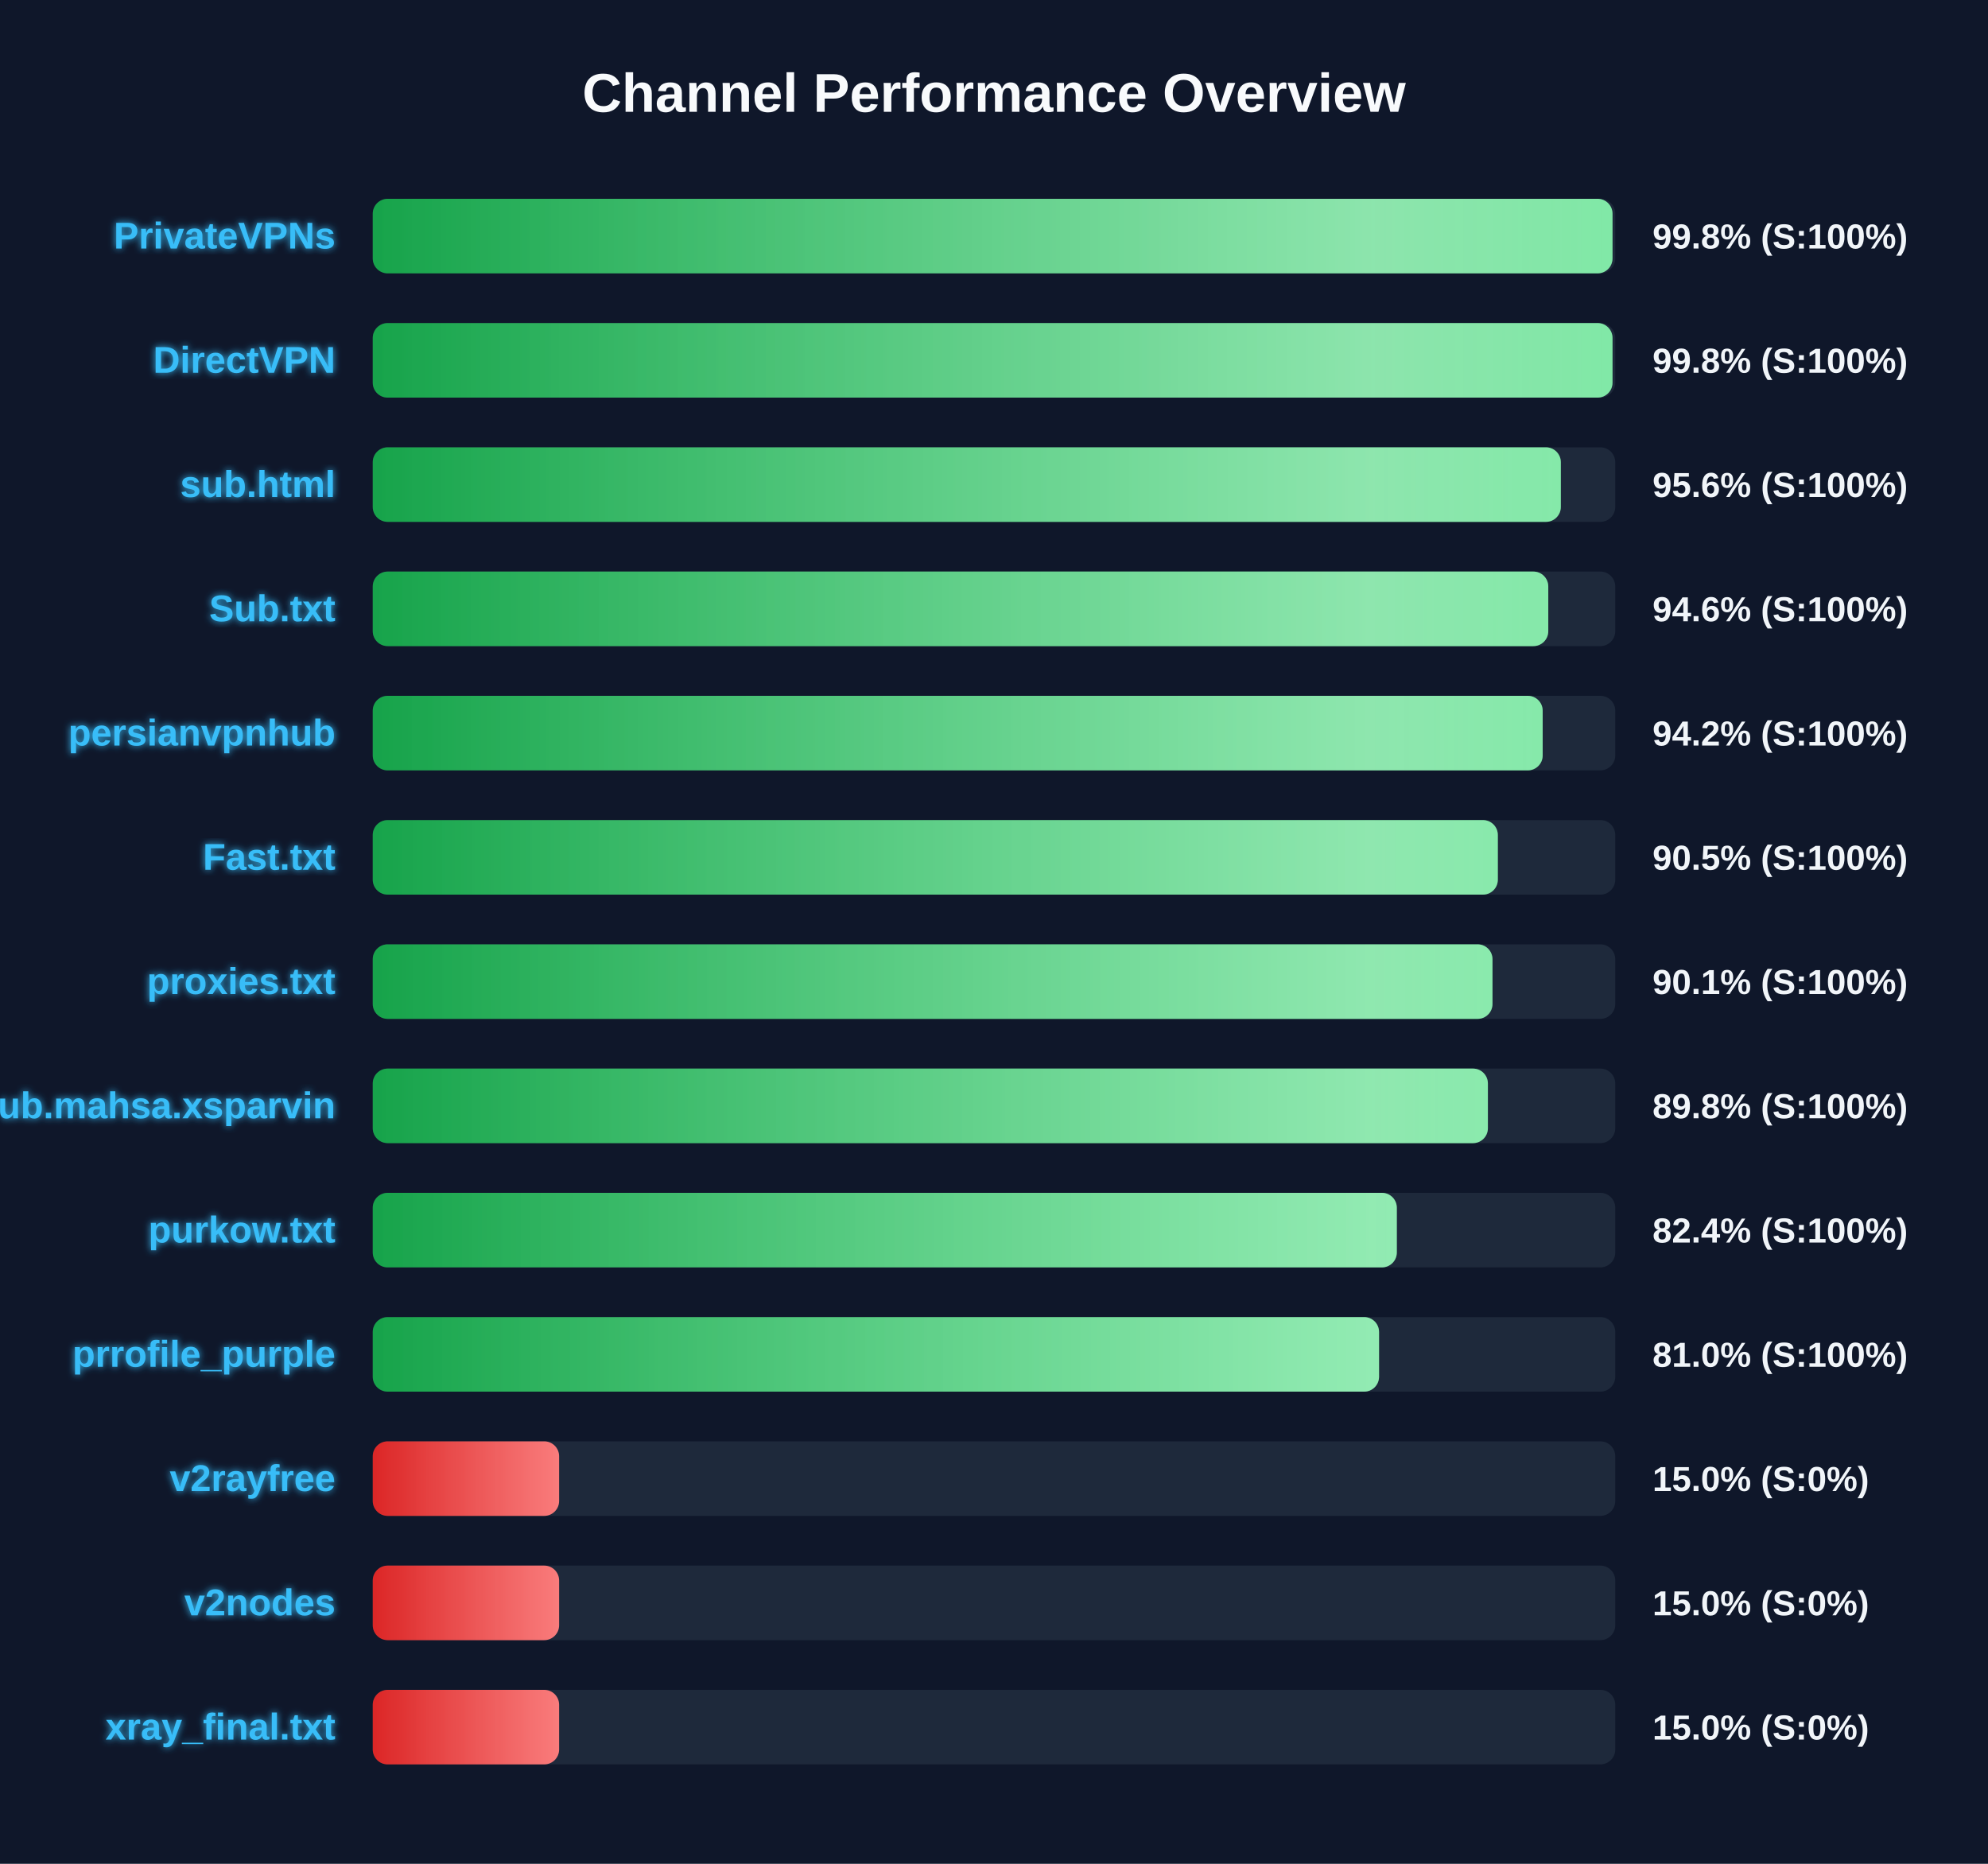
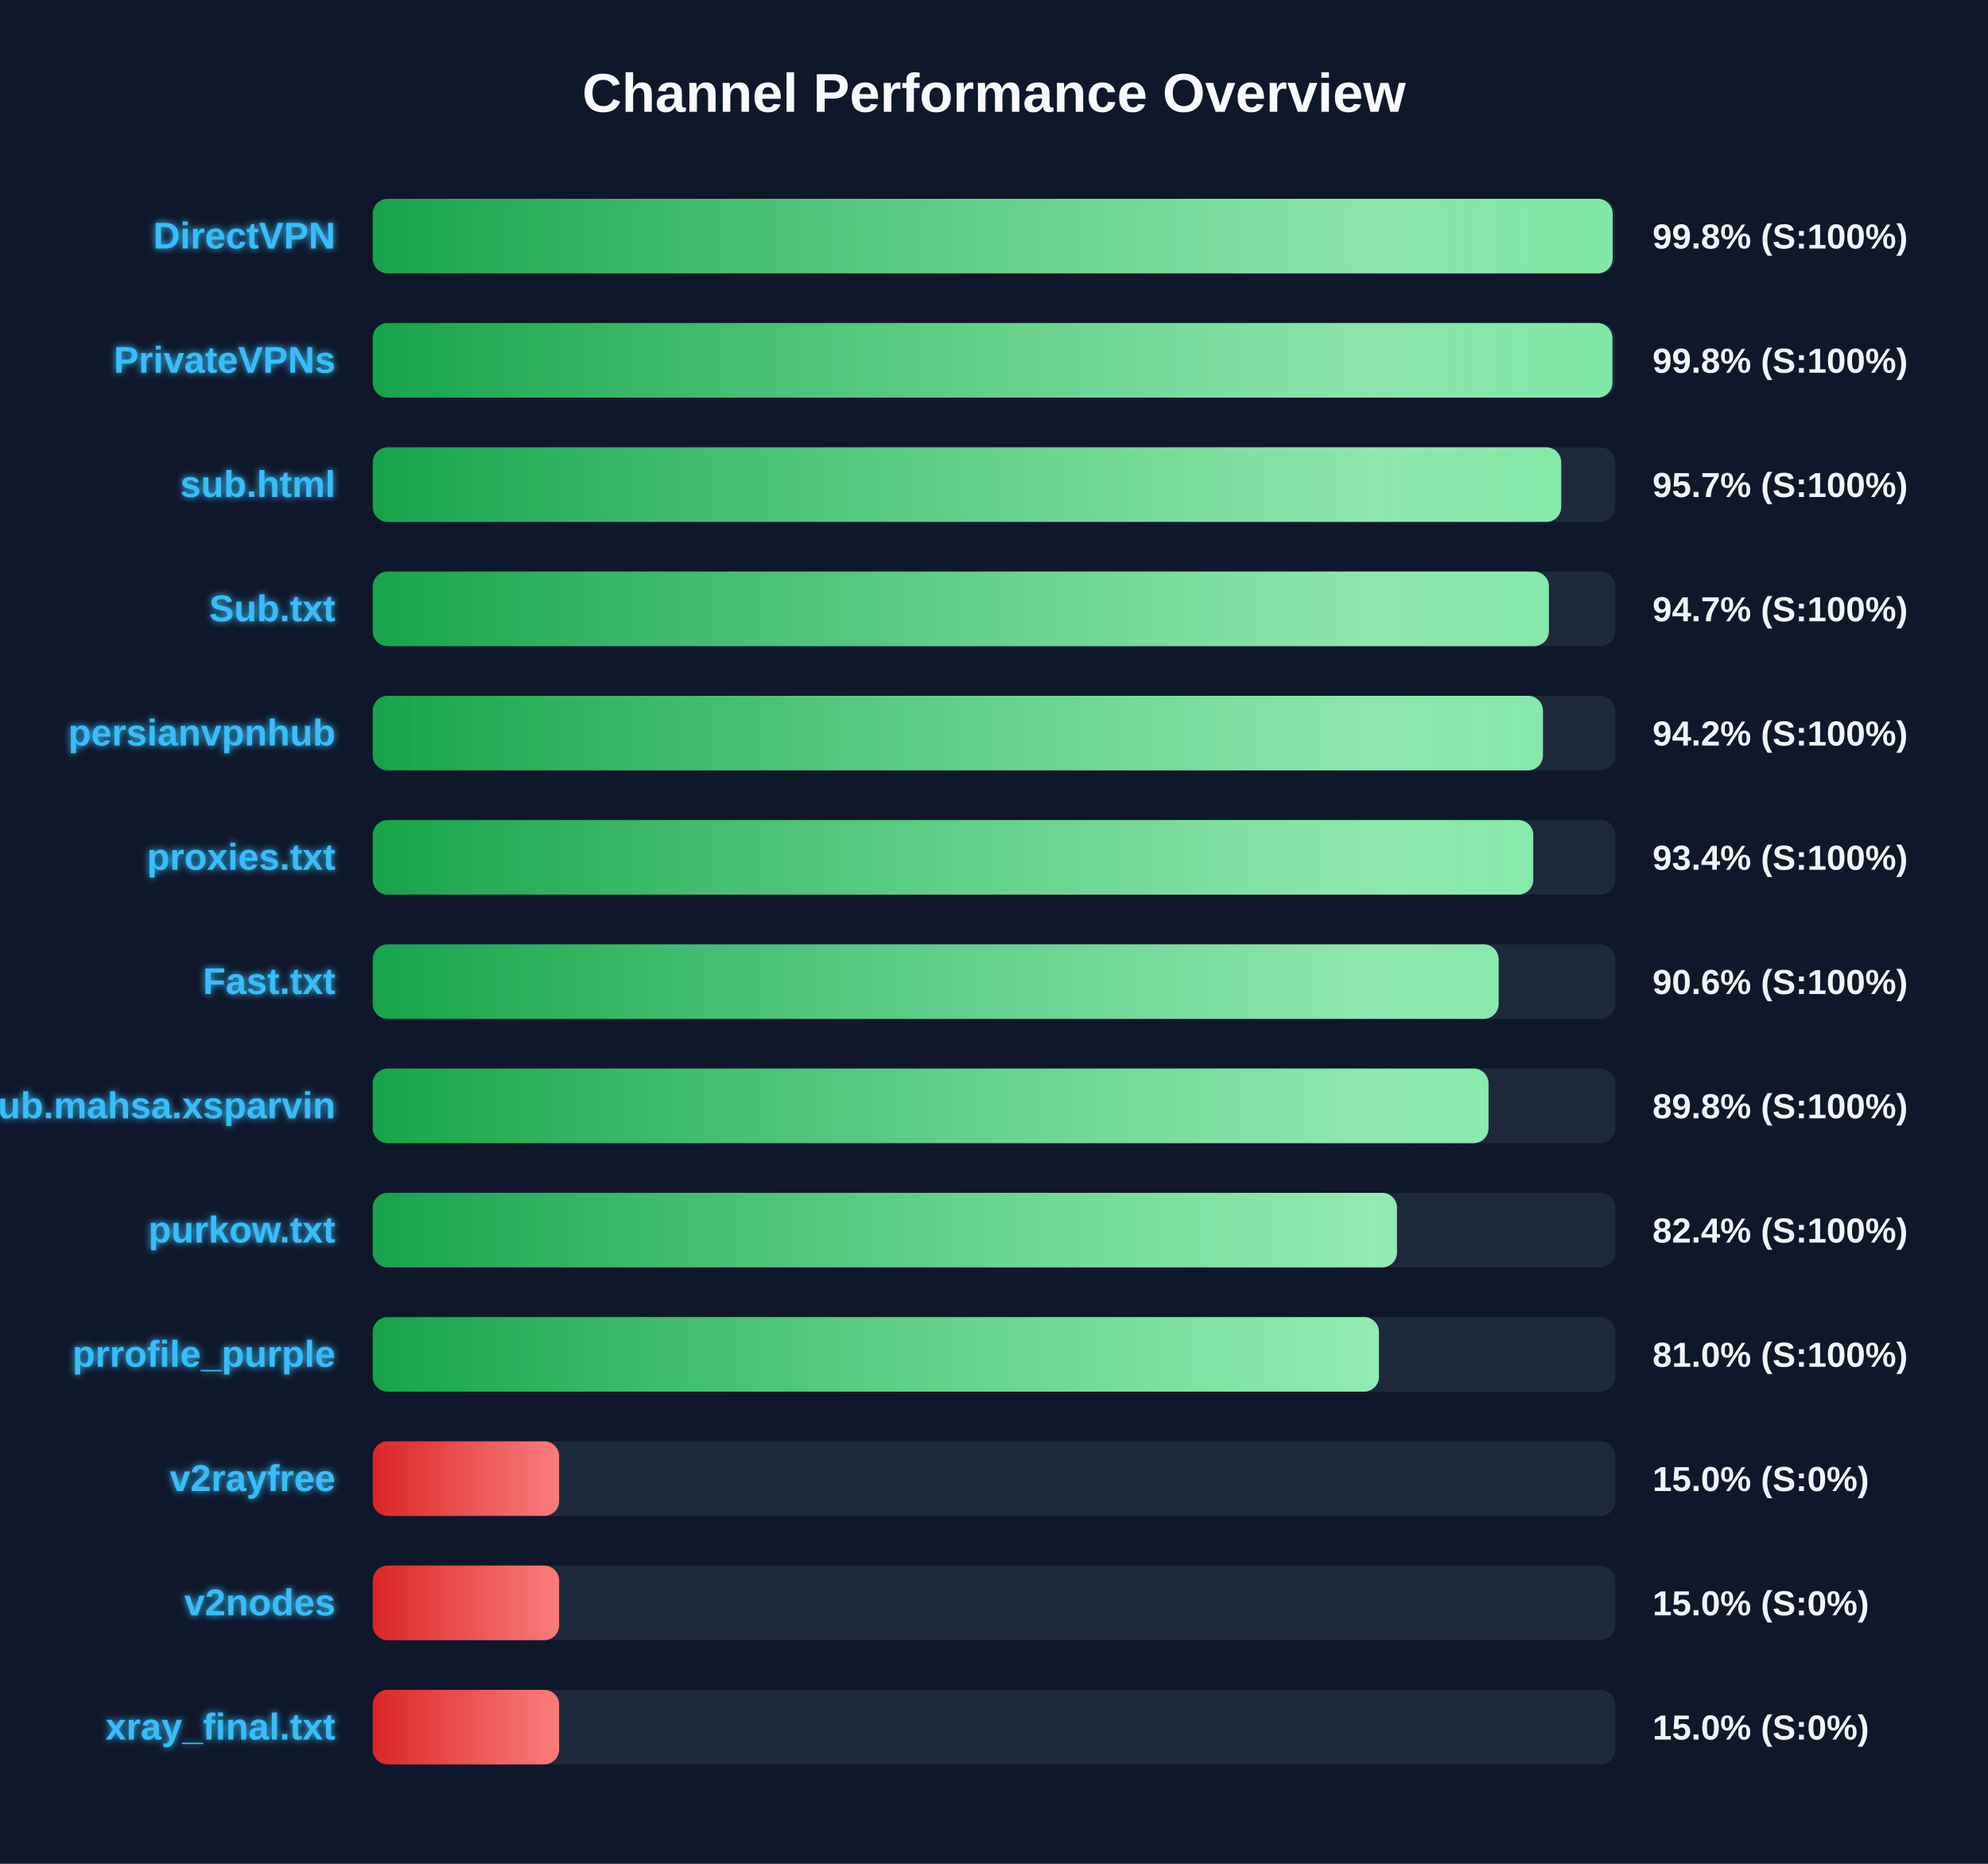
<svg xmlns="http://www.w3.org/2000/svg" width="800" height="750" version="1.1">
  <defs>
    <linearGradient id="grad-green" x1="0%" y1="0%" x2="100%" y2="0%">
      <stop offset="0%" stop-color="#16a34a" />
      <stop offset="100%" stop-color="#4ade80" />
    </linearGradient>
    <linearGradient id="grad-yellow" x1="0%" y1="0%" x2="100%" y2="0%">
      <stop offset="0%" stop-color="#ca8a04" />
      <stop offset="100%" stop-color="#fde047" />
    </linearGradient>
    <linearGradient id="grad-red" x1="0%" y1="0%" x2="100%" y2="0%">
      <stop offset="0%" stop-color="#dc2626" />
      <stop offset="100%" stop-color="#f87171" />
    </linearGradient>
    <linearGradient id="shimmer" x1="0%" y1="0%" x2="100%" y2="0%">
      <stop offset="0%" stop-color="rgba(255,255,255,0)" />
      <stop offset="50%" stop-color="rgba(255,255,255,0.4)" />
      <stop offset="100%" stop-color="rgba(255,255,255,0)" />
    </linearGradient>
    <filter id="glow" x="-20%" y="-20%" width="140%" height="140%">
      <feGaussianBlur stdDeviation="1.5" result="blur" />
      <feComposite in="SourceGraphic" in2="blur" operator="over" />
    </filter>
  </defs>
  <style>
        .bg-rect { fill: #0f172a; }
        .title { font: bold 22px 'Segoe UI', Arial, sans-serif; fill: #f8fafc; }
        .row { font: bold 15px 'Segoe UI', Arial, sans-serif; fill: #38bdf8; filter: url(#glow); }
        .score { font: bold 14px 'Segoe UI', Arial, sans-serif; fill: #f1f5f9; }
        @keyframes shimmer-anim {
            0% { transform: translateX(-100%); }
            100% { transform: translateX(200%); }
        }
        .shimmer-rect {
            animation: shimmer-anim 2.5s infinite linear;
        }
    </style>
  <rect width="100%" height="100%" class="bg-rect" />
  <text x="400" y="45" text-anchor="middle" class="title">Channel Performance Overview</text>
  <rect x="150" y="80" width="500" height="30" fill="#1e293b" rx="6" />
  <clipPath id="clip-0">
-     <rect x="150" y="80" width="498.9" height="30" rx="6" />
+     <rect x="150" y="80" width="498.95" height="30" rx="6" />
  </clipPath>
-   <rect x="150" y="80" width="498.9" height="30" fill="url(#grad-green)" rx="6" />
+   <rect x="150" y="80" width="498.95" height="30" fill="url(#grad-green)" rx="6" />
  <g clip-path="url(#clip-0)">
    <rect x="150" y="80" width="100%" height="30" fill="url(#shimmer)" class="shimmer-rect" />
  </g>
-   <text x="135" y="100" text-anchor="end" class="row">PrivateVPNs</text>
+   <text x="135" y="100" text-anchor="end" class="row">DirectVPN</text>
  <text x="665" y="100" text-anchor="start" class="score">99.8% (S:100%)</text>
  <rect x="150" y="130" width="500" height="30" fill="#1e293b" rx="6" />
  <clipPath id="clip-1">
-     <rect x="150" y="130" width="498.9" height="30" rx="6" />
+     <rect x="150" y="130" width="498.85" height="30" rx="6" />
  </clipPath>
-   <rect x="150" y="130" width="498.9" height="30" fill="url(#grad-green)" rx="6" />
+   <rect x="150" y="130" width="498.85" height="30" fill="url(#grad-green)" rx="6" />
  <g clip-path="url(#clip-1)">
    <rect x="150" y="130" width="100%" height="30" fill="url(#shimmer)" class="shimmer-rect" />
  </g>
-   <text x="135" y="150" text-anchor="end" class="row">DirectVPN</text>
+   <text x="135" y="150" text-anchor="end" class="row">PrivateVPNs</text>
  <text x="665" y="150" text-anchor="start" class="score">99.8% (S:100%)</text>
  <rect x="150" y="180" width="500" height="30" fill="#1e293b" rx="6" />
  <clipPath id="clip-2">
-     <rect x="150" y="180" width="478.1" height="30" rx="6" />
+     <rect x="150" y="180" width="478.25" height="30" rx="6" />
  </clipPath>
-   <rect x="150" y="180" width="478.1" height="30" fill="url(#grad-green)" rx="6" />
+   <rect x="150" y="180" width="478.25" height="30" fill="url(#grad-green)" rx="6" />
  <g clip-path="url(#clip-2)">
    <rect x="150" y="180" width="100%" height="30" fill="url(#shimmer)" class="shimmer-rect" />
  </g>
  <text x="135" y="200" text-anchor="end" class="row">sub.html</text>
-   <text x="665" y="200" text-anchor="start" class="score">95.6% (S:100%)</text>
+   <text x="665" y="200" text-anchor="start" class="score">95.7% (S:100%)</text>
  <rect x="150" y="230" width="500" height="30" fill="#1e293b" rx="6" />
  <clipPath id="clip-3">
-     <rect x="150" y="230" width="473.05" height="30" rx="6" />
+     <rect x="150" y="230" width="473.3" height="30" rx="6" />
  </clipPath>
-   <rect x="150" y="230" width="473.05" height="30" fill="url(#grad-green)" rx="6" />
+   <rect x="150" y="230" width="473.3" height="30" fill="url(#grad-green)" rx="6" />
  <g clip-path="url(#clip-3)">
    <rect x="150" y="230" width="100%" height="30" fill="url(#shimmer)" class="shimmer-rect" />
  </g>
  <text x="135" y="250" text-anchor="end" class="row">Sub.txt</text>
-   <text x="665" y="250" text-anchor="start" class="score">94.6% (S:100%)</text>
+   <text x="665" y="250" text-anchor="start" class="score">94.7% (S:100%)</text>
  <rect x="150" y="280" width="500" height="30" fill="#1e293b" rx="6" />
  <clipPath id="clip-4">
-     <rect x="150" y="280" width="470.8" height="30" rx="6" />
+     <rect x="150" y="280" width="470.9" height="30" rx="6" />
  </clipPath>
-   <rect x="150" y="280" width="470.8" height="30" fill="url(#grad-green)" rx="6" />
+   <rect x="150" y="280" width="470.9" height="30" fill="url(#grad-green)" rx="6" />
  <g clip-path="url(#clip-4)">
    <rect x="150" y="280" width="100%" height="30" fill="url(#shimmer)" class="shimmer-rect" />
  </g>
  <text x="135" y="300" text-anchor="end" class="row">persianvpnhub</text>
  <text x="665" y="300" text-anchor="start" class="score">94.2% (S:100%)</text>
  <rect x="150" y="330" width="500" height="30" fill="#1e293b" rx="6" />
  <clipPath id="clip-5">
-     <rect x="150" y="330" width="452.75" height="30" rx="6" />
+     <rect x="150" y="330" width="467.0" height="30" rx="6" />
  </clipPath>
-   <rect x="150" y="330" width="452.75" height="30" fill="url(#grad-green)" rx="6" />
+   <rect x="150" y="330" width="467.0" height="30" fill="url(#grad-green)" rx="6" />
  <g clip-path="url(#clip-5)">
    <rect x="150" y="330" width="100%" height="30" fill="url(#shimmer)" class="shimmer-rect" />
  </g>
-   <text x="135" y="350" text-anchor="end" class="row">Fast.txt</text>
-   <text x="665" y="350" text-anchor="start" class="score">90.5% (S:100%)</text>
+   <text x="135" y="350" text-anchor="end" class="row">proxies.txt</text>
+   <text x="665" y="350" text-anchor="start" class="score">93.4% (S:100%)</text>
  <rect x="150" y="380" width="500" height="30" fill="#1e293b" rx="6" />
  <clipPath id="clip-6">
-     <rect x="150" y="380" width="450.6" height="30" rx="6" />
+     <rect x="150" y="380" width="453.05" height="30" rx="6" />
  </clipPath>
-   <rect x="150" y="380" width="450.6" height="30" fill="url(#grad-green)" rx="6" />
+   <rect x="150" y="380" width="453.05" height="30" fill="url(#grad-green)" rx="6" />
  <g clip-path="url(#clip-6)">
    <rect x="150" y="380" width="100%" height="30" fill="url(#shimmer)" class="shimmer-rect" />
  </g>
-   <text x="135" y="400" text-anchor="end" class="row">proxies.txt</text>
-   <text x="665" y="400" text-anchor="start" class="score">90.1% (S:100%)</text>
+   <text x="135" y="400" text-anchor="end" class="row">Fast.txt</text>
+   <text x="665" y="400" text-anchor="start" class="score">90.6% (S:100%)</text>
  <rect x="150" y="430" width="500" height="30" fill="#1e293b" rx="6" />
  <clipPath id="clip-7">
-     <rect x="150" y="430" width="448.75" height="30" rx="6" />
+     <rect x="150" y="430" width="449.0" height="30" rx="6" />
  </clipPath>
-   <rect x="150" y="430" width="448.75" height="30" fill="url(#grad-green)" rx="6" />
+   <rect x="150" y="430" width="449.0" height="30" fill="url(#grad-green)" rx="6" />
  <g clip-path="url(#clip-7)">
    <rect x="150" y="430" width="100%" height="30" fill="url(#shimmer)" class="shimmer-rect" />
  </g>
  <text x="135" y="450" text-anchor="end" class="row">Sub.mahsa.xsparvin</text>
  <text x="665" y="450" text-anchor="start" class="score">89.8% (S:100%)</text>
  <rect x="150" y="480" width="500" height="30" fill="#1e293b" rx="6" />
  <clipPath id="clip-8">
-     <rect x="150" y="480" width="412.1" height="30" rx="6" />
+     <rect x="150" y="480" width="412.15" height="30" rx="6" />
  </clipPath>
-   <rect x="150" y="480" width="412.1" height="30" fill="url(#grad-green)" rx="6" />
+   <rect x="150" y="480" width="412.15" height="30" fill="url(#grad-green)" rx="6" />
  <g clip-path="url(#clip-8)">
    <rect x="150" y="480" width="100%" height="30" fill="url(#shimmer)" class="shimmer-rect" />
  </g>
  <text x="135" y="500" text-anchor="end" class="row">purkow.txt</text>
  <text x="665" y="500" text-anchor="start" class="score">82.4% (S:100%)</text>
  <rect x="150" y="530" width="500" height="30" fill="#1e293b" rx="6" />
  <clipPath id="clip-9">
-     <rect x="150" y="530" width="404.95" height="30" rx="6" />
+     <rect x="150" y="530" width="404.9" height="30" rx="6" />
  </clipPath>
-   <rect x="150" y="530" width="404.95" height="30" fill="url(#grad-green)" rx="6" />
+   <rect x="150" y="530" width="404.9" height="30" fill="url(#grad-green)" rx="6" />
  <g clip-path="url(#clip-9)">
    <rect x="150" y="530" width="100%" height="30" fill="url(#shimmer)" class="shimmer-rect" />
  </g>
  <text x="135" y="550" text-anchor="end" class="row">prrofile_purple</text>
  <text x="665" y="550" text-anchor="start" class="score">81.0% (S:100%)</text>
  <rect x="150" y="580" width="500" height="30" fill="#1e293b" rx="6" />
  <clipPath id="clip-10">
    <rect x="150" y="580" width="75.0" height="30" rx="6" />
  </clipPath>
  <rect x="150" y="580" width="75.0" height="30" fill="url(#grad-red)" rx="6" />
  <g clip-path="url(#clip-10)">
    <rect x="150" y="580" width="100%" height="30" fill="url(#shimmer)" class="shimmer-rect" />
  </g>
  <text x="135" y="600" text-anchor="end" class="row">v2rayfree</text>
  <text x="665" y="600" text-anchor="start" class="score">15.0% (S:0%)</text>
  <rect x="150" y="630" width="500" height="30" fill="#1e293b" rx="6" />
  <clipPath id="clip-11">
    <rect x="150" y="630" width="75.0" height="30" rx="6" />
  </clipPath>
  <rect x="150" y="630" width="75.0" height="30" fill="url(#grad-red)" rx="6" />
  <g clip-path="url(#clip-11)">
    <rect x="150" y="630" width="100%" height="30" fill="url(#shimmer)" class="shimmer-rect" />
  </g>
  <text x="135" y="650" text-anchor="end" class="row">v2nodes</text>
  <text x="665" y="650" text-anchor="start" class="score">15.0% (S:0%)</text>
  <rect x="150" y="680" width="500" height="30" fill="#1e293b" rx="6" />
  <clipPath id="clip-12">
    <rect x="150" y="680" width="75.0" height="30" rx="6" />
  </clipPath>
  <rect x="150" y="680" width="75.0" height="30" fill="url(#grad-red)" rx="6" />
  <g clip-path="url(#clip-12)">
    <rect x="150" y="680" width="100%" height="30" fill="url(#shimmer)" class="shimmer-rect" />
  </g>
  <text x="135" y="700" text-anchor="end" class="row">xray_final.txt</text>
  <text x="665" y="700" text-anchor="start" class="score">15.0% (S:0%)</text>
</svg>
